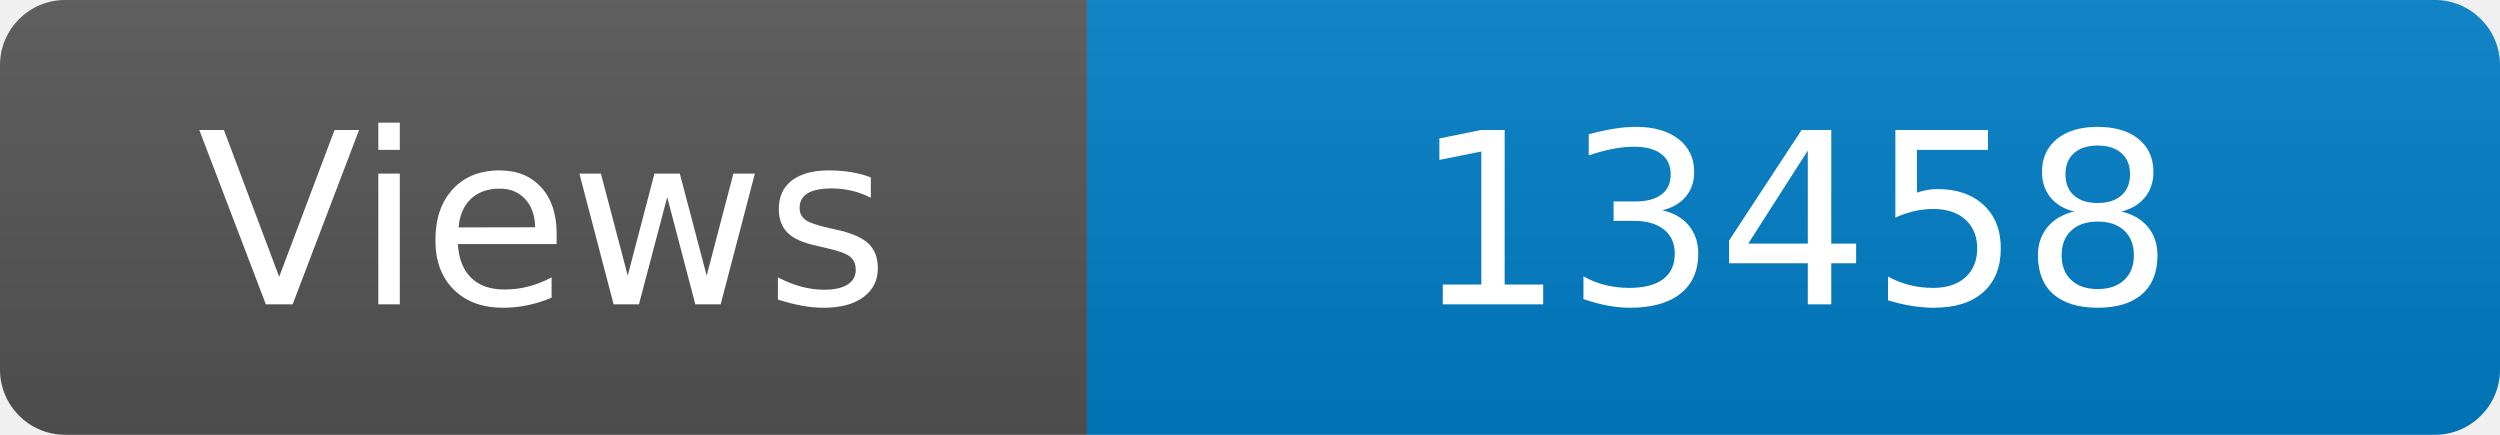
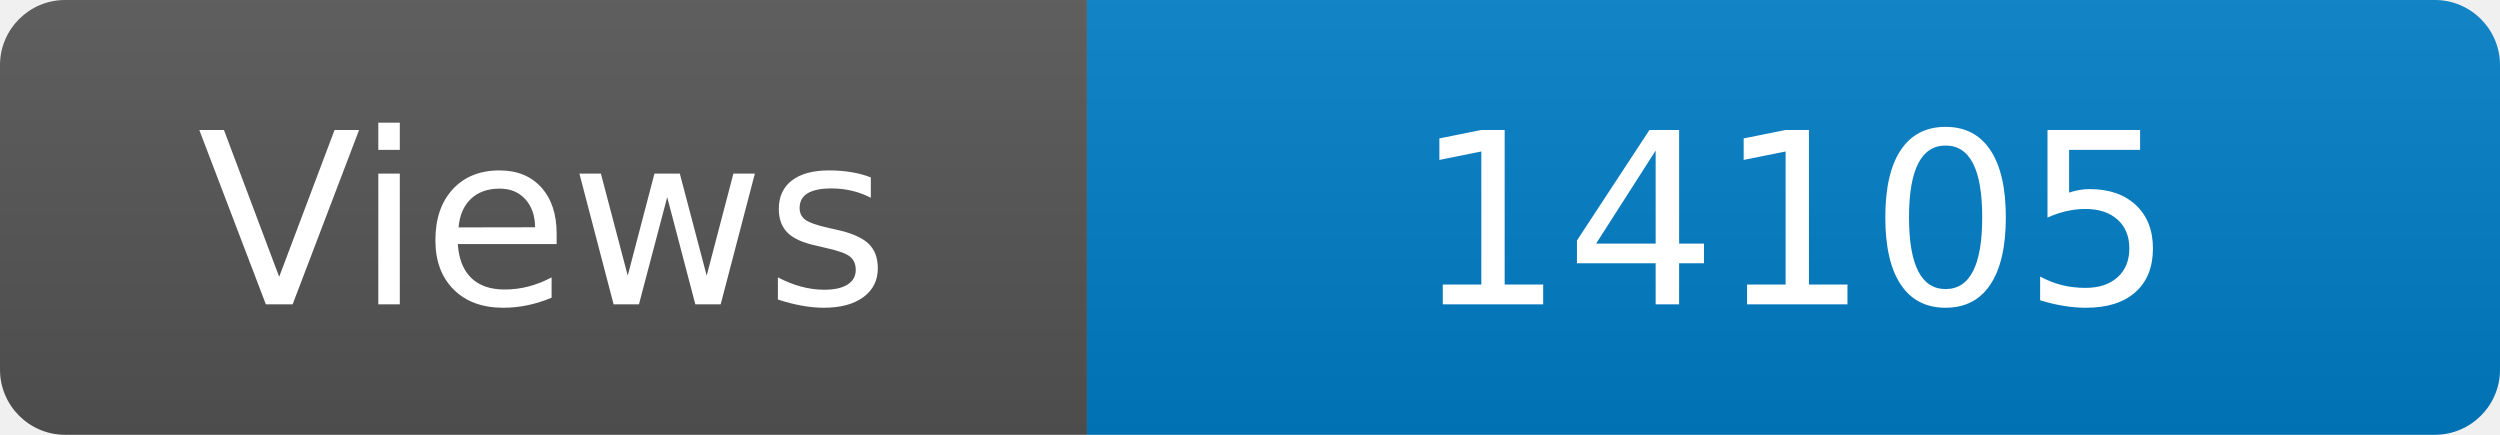
<svg xmlns="http://www.w3.org/2000/svg" width="115" height="20" role="img" aria-label="Maintained?: yes">
  <linearGradient id="s" x2="0" y2="100%">
    <stop offset="0" stop-color="#bbb" stop-opacity=".1" />
    <stop offset="1" stop-opacity=".1" />
  </linearGradient>
  <clipPath id="r">
    <rect width="115" height="20" rx="3" fill="#fff" />
  </clipPath>
  <g clip-path="url(#r)">
    <rect width="50" height="20" fill="#555" />
    <rect x="50" width="160" height="20" fill="#007ec6" />
    <rect width="115" height="20" fill="url(#s)" />
  </g>
  <g fill="#fff" text-anchor="middle" font-family="Verdana,Geneva,DejaVu Sans,sans-serif" font-size="110">
    <text x="250" y="140" transform="scale(.1)" fill="#fff">Views</text>
-     <text x="825" y="140" transform="scale(.1)" fill="#fff">13458</text>
+     <text x="825" y="140" transform="scale(.1)" fill="#fff">14105</text>
  </g>
</svg>
